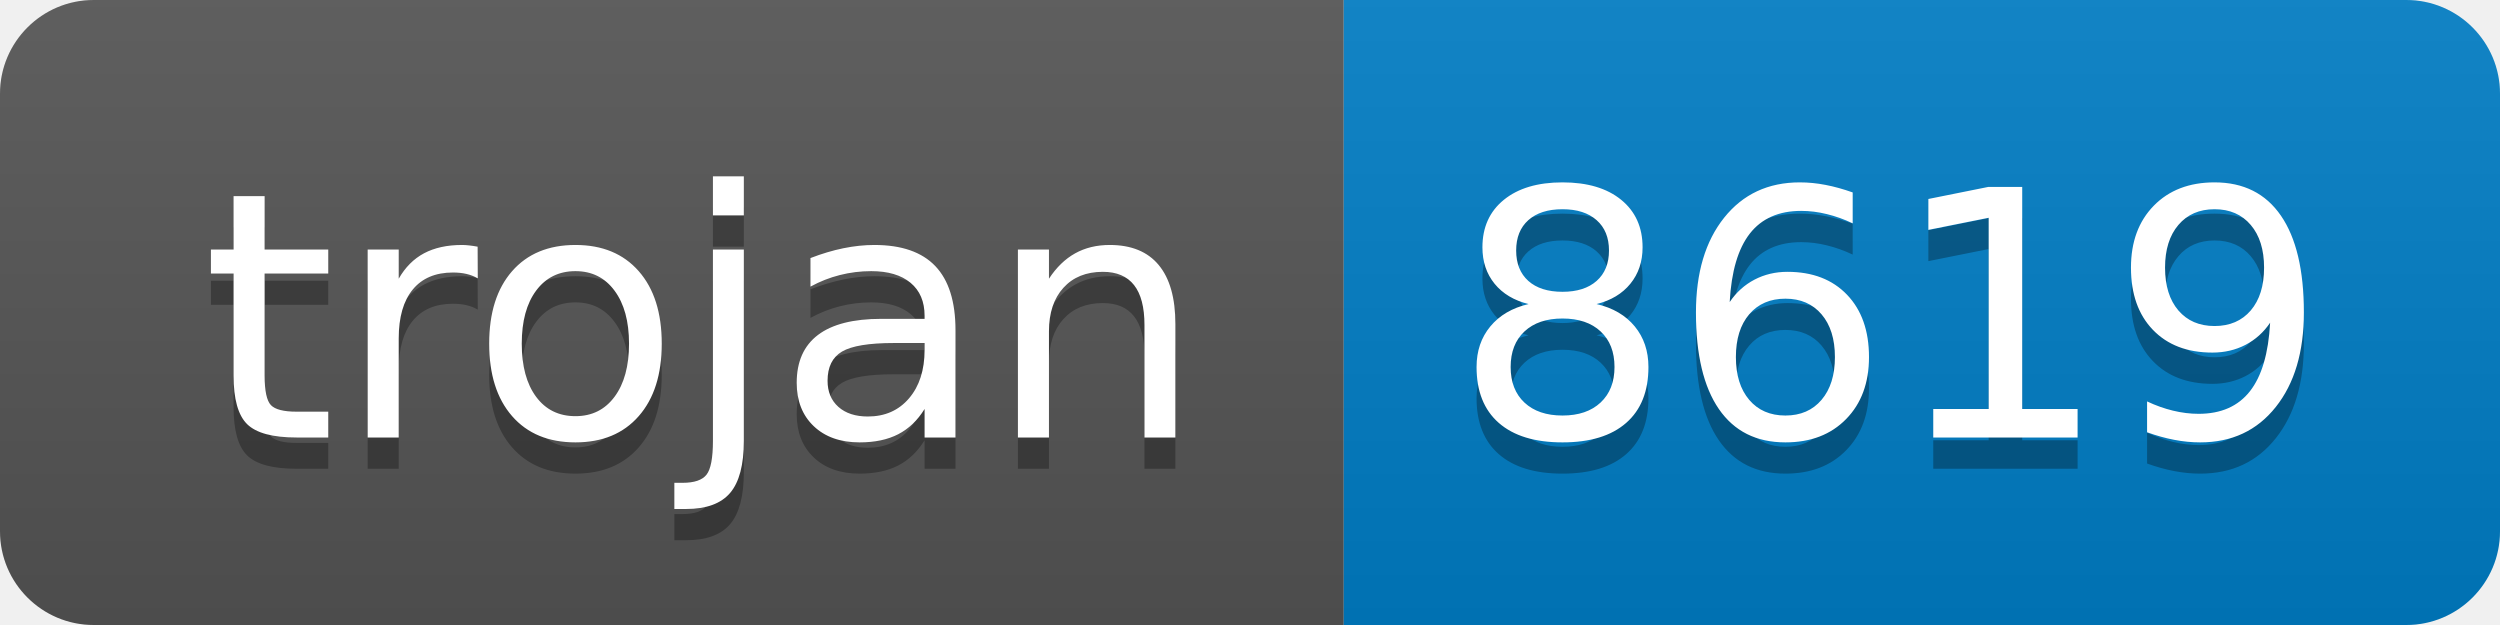
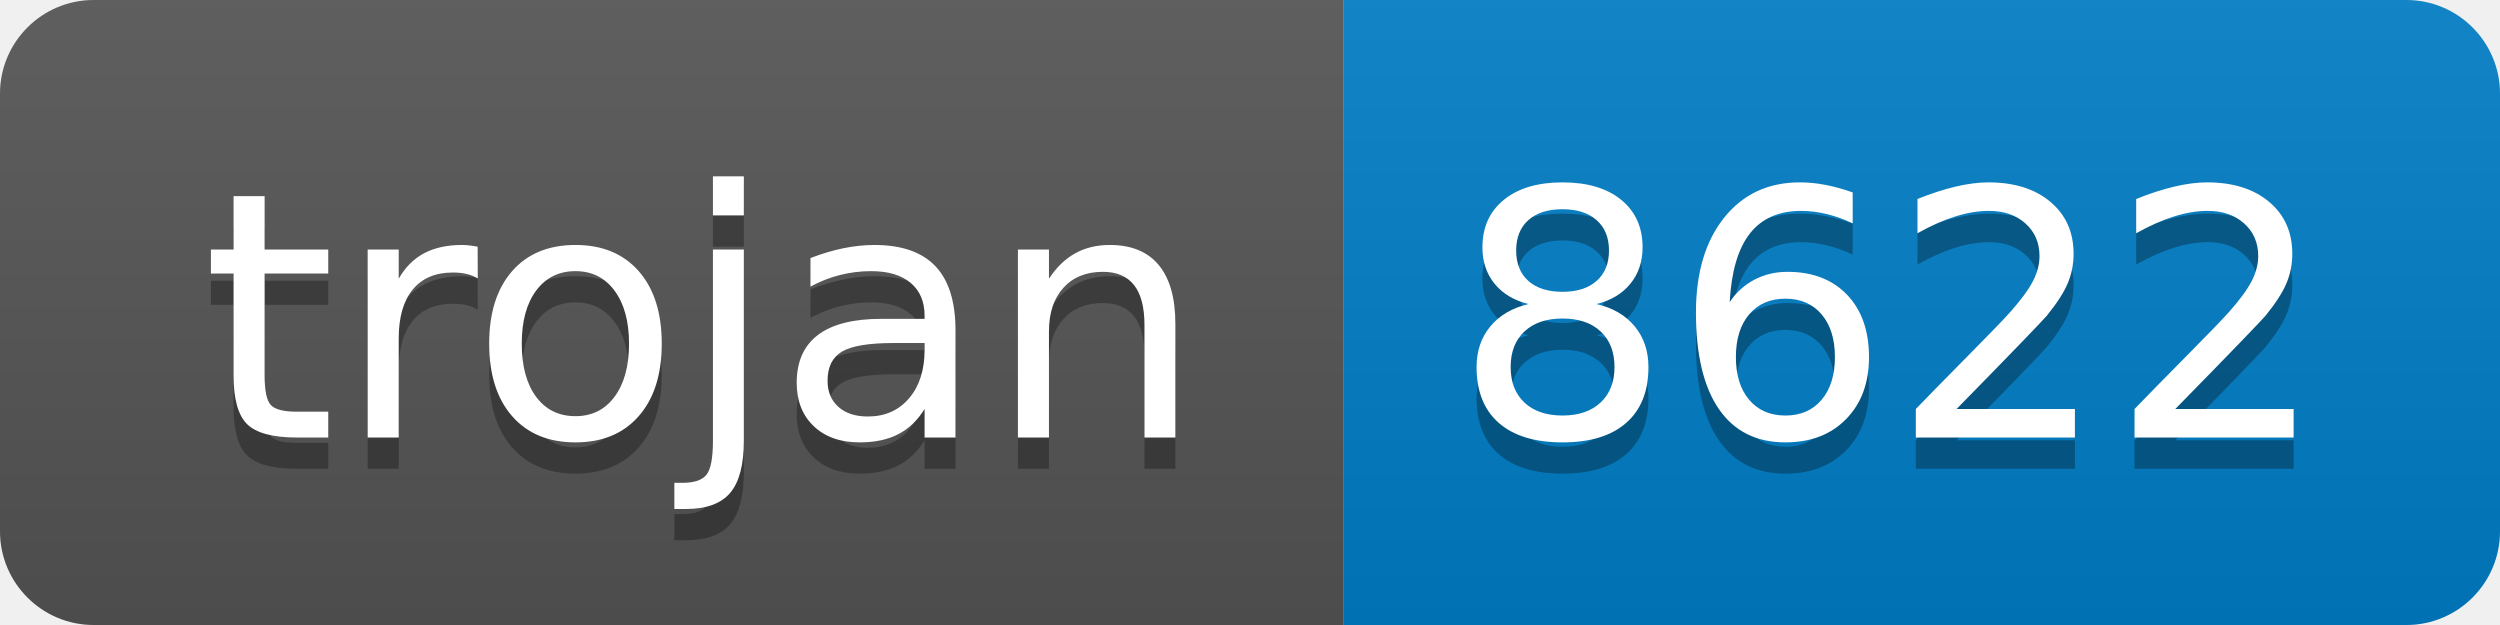
- <svg xmlns="http://www.w3.org/2000/svg" width="80" height="20" role="img" aria-label="trojan: 8619">
+ <svg xmlns="http://www.w3.org/2000/svg" width="80" height="20" role="img" aria-label="trojan: 8622">
  <linearGradient id="s" x2="0" y2="100%">
    <stop offset="0" stop-color="#bbb" stop-opacity=".1" />
    <stop offset="1" stop-opacity=".1" />
  </linearGradient>
  <clipPath id="r">
    <rect width="80" height="20" rx="3" fill="#fff" />
  </clipPath>
  <g clip-path="url(#r)">
    <rect width="43" height="20" fill="#555" />
    <rect x="43" width="37" height="20" fill="#007ec6" />
    <rect width="80" height="20" fill="url(#s)" />
  </g>
  <g fill="#fff" text-anchor="middle" font-family="Verdana,Geneva,DejaVu Sans,sans-serif" text-rendering="geometricPrecision" font-size="110">
    <text aria-hidden="true" x="225" y="150" fill="#010101" fill-opacity=".3" transform="scale(.1)" textLength="330">trojan</text>
    <text x="225" y="140" transform="scale(.1)" fill="#fff" textLength="330">trojan</text>
-     <text aria-hidden="true" x="605" y="150" fill="#010101" fill-opacity=".3" transform="scale(.1)" textLength="270">8619</text>
-     <text x="605" y="140" transform="scale(.1)" fill="#fff" textLength="270">8619</text>
+     <text aria-hidden="true" x="605" y="150" fill="#010101" fill-opacity=".3" transform="scale(.1)" textLength="270">8622</text>
+     <text x="605" y="140" transform="scale(.1)" fill="#fff" textLength="270">8622</text>
  </g>
</svg>
